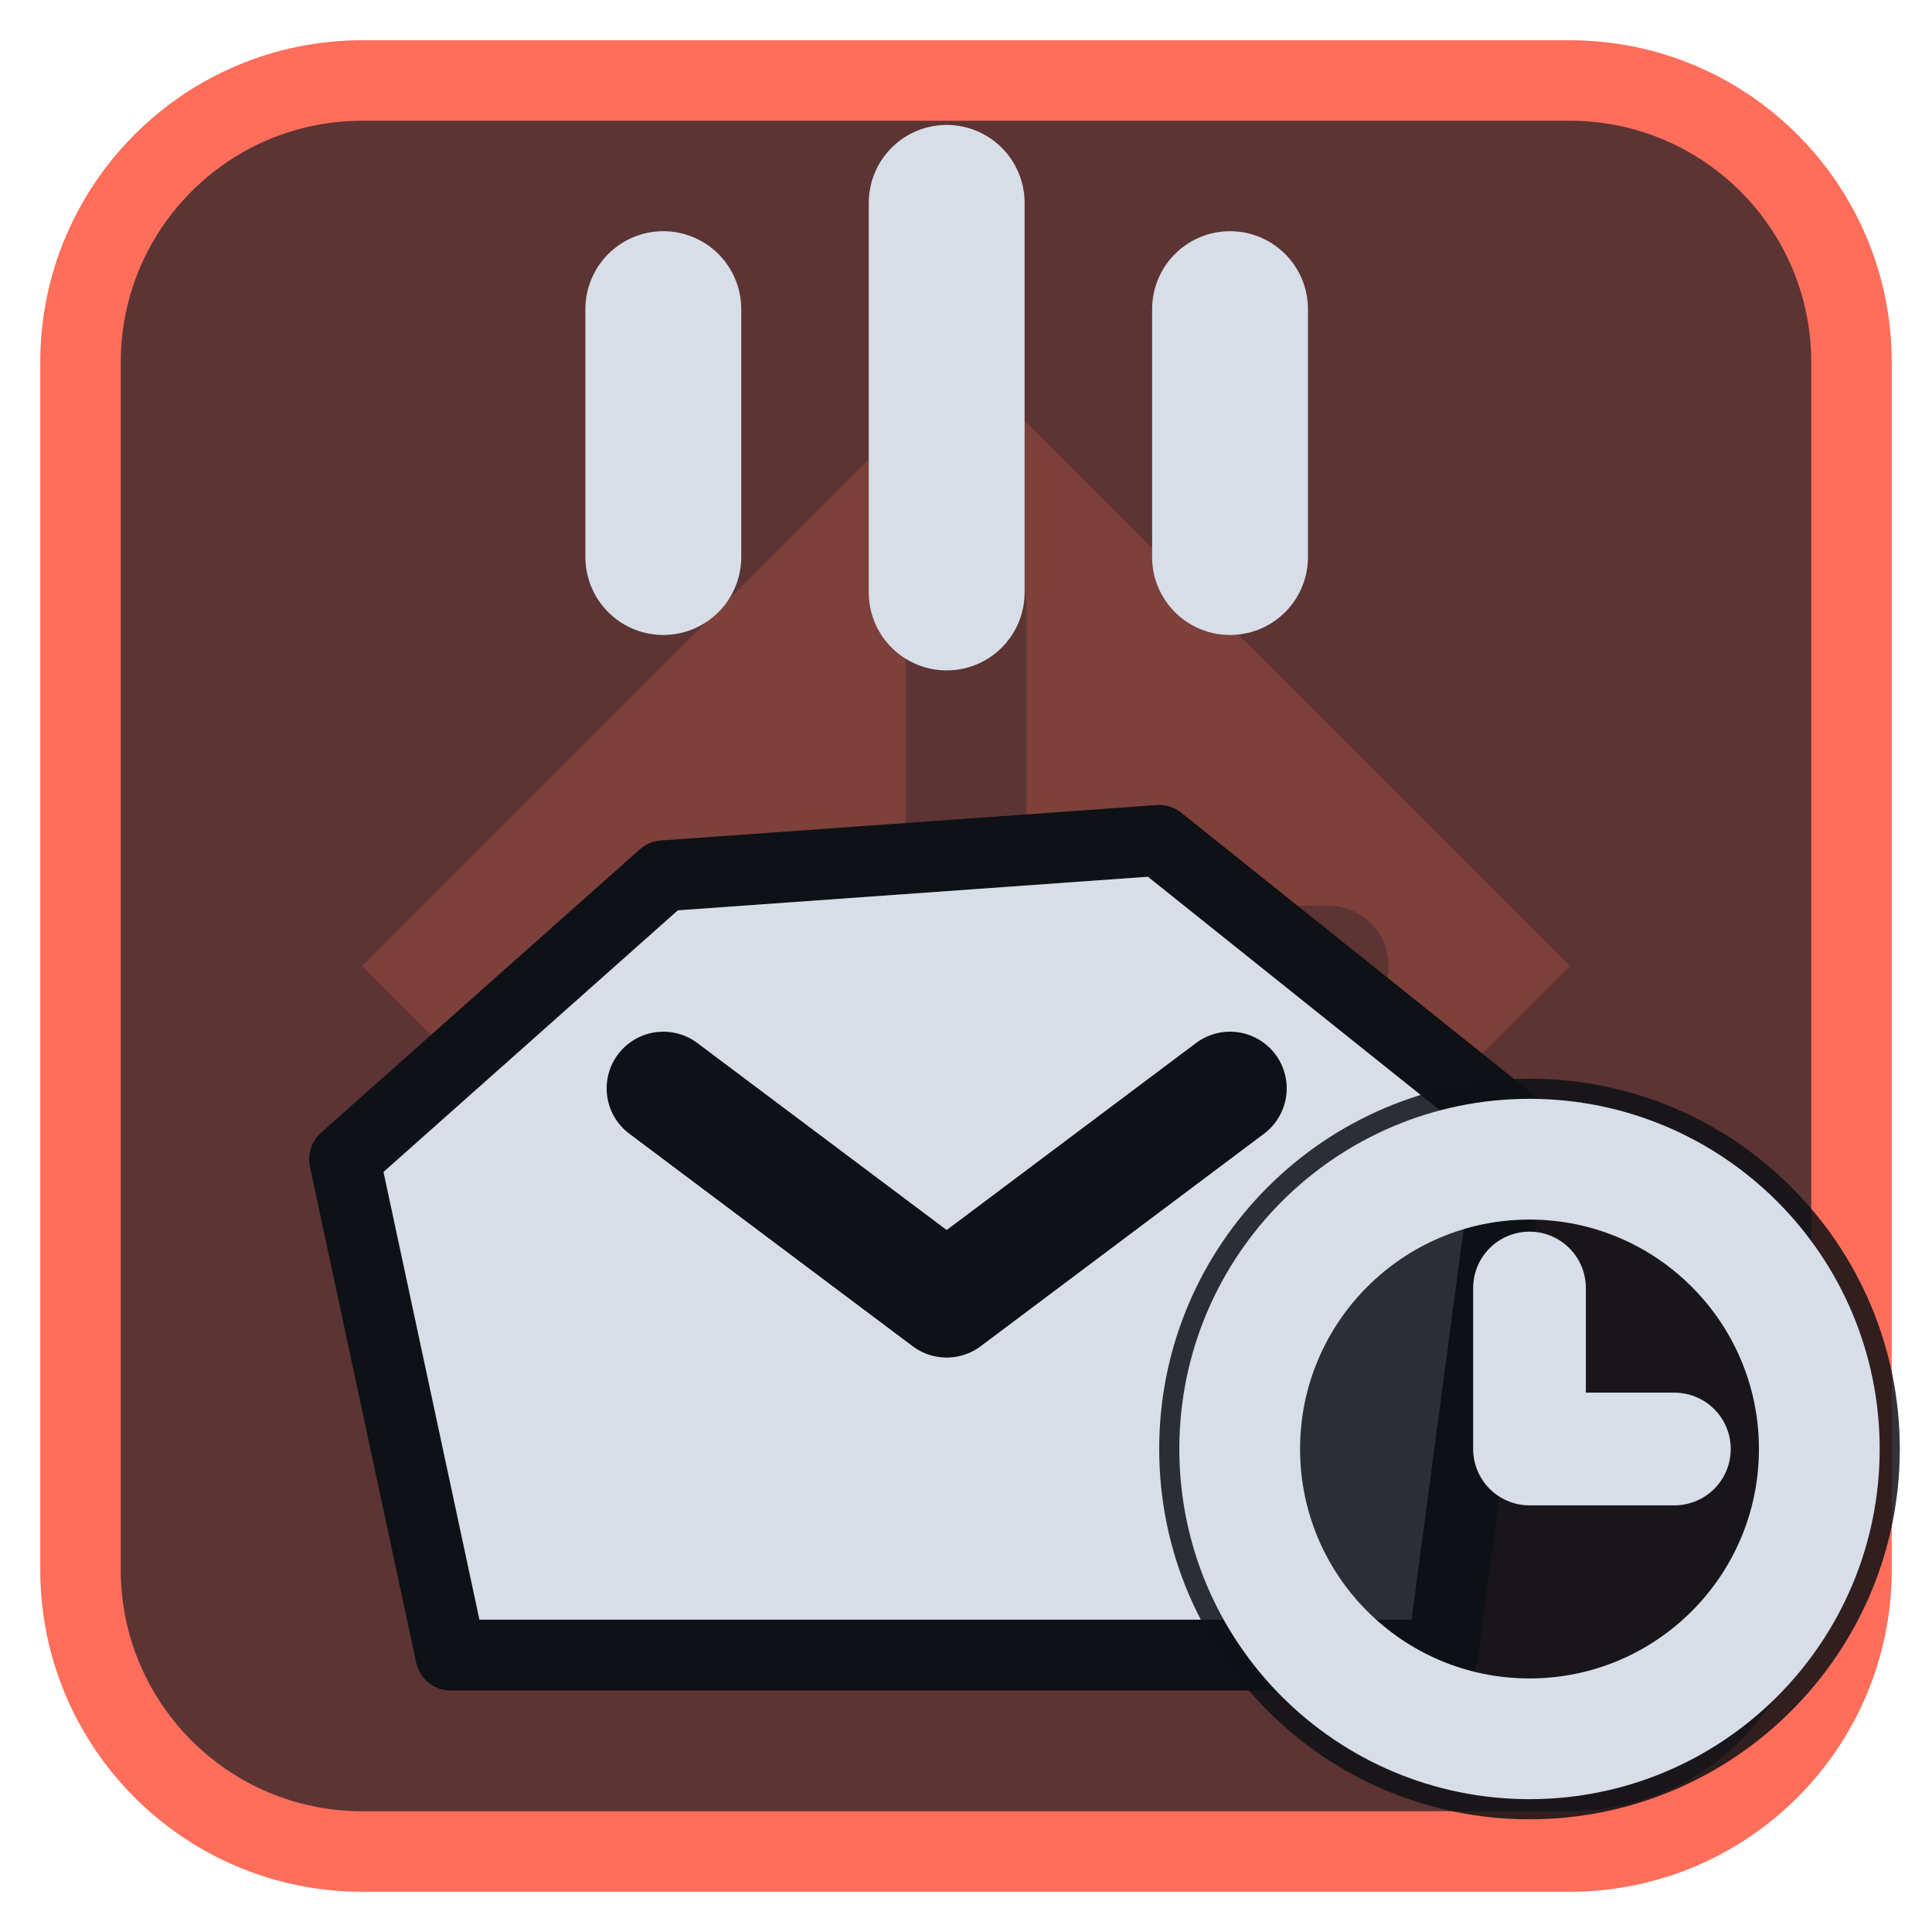
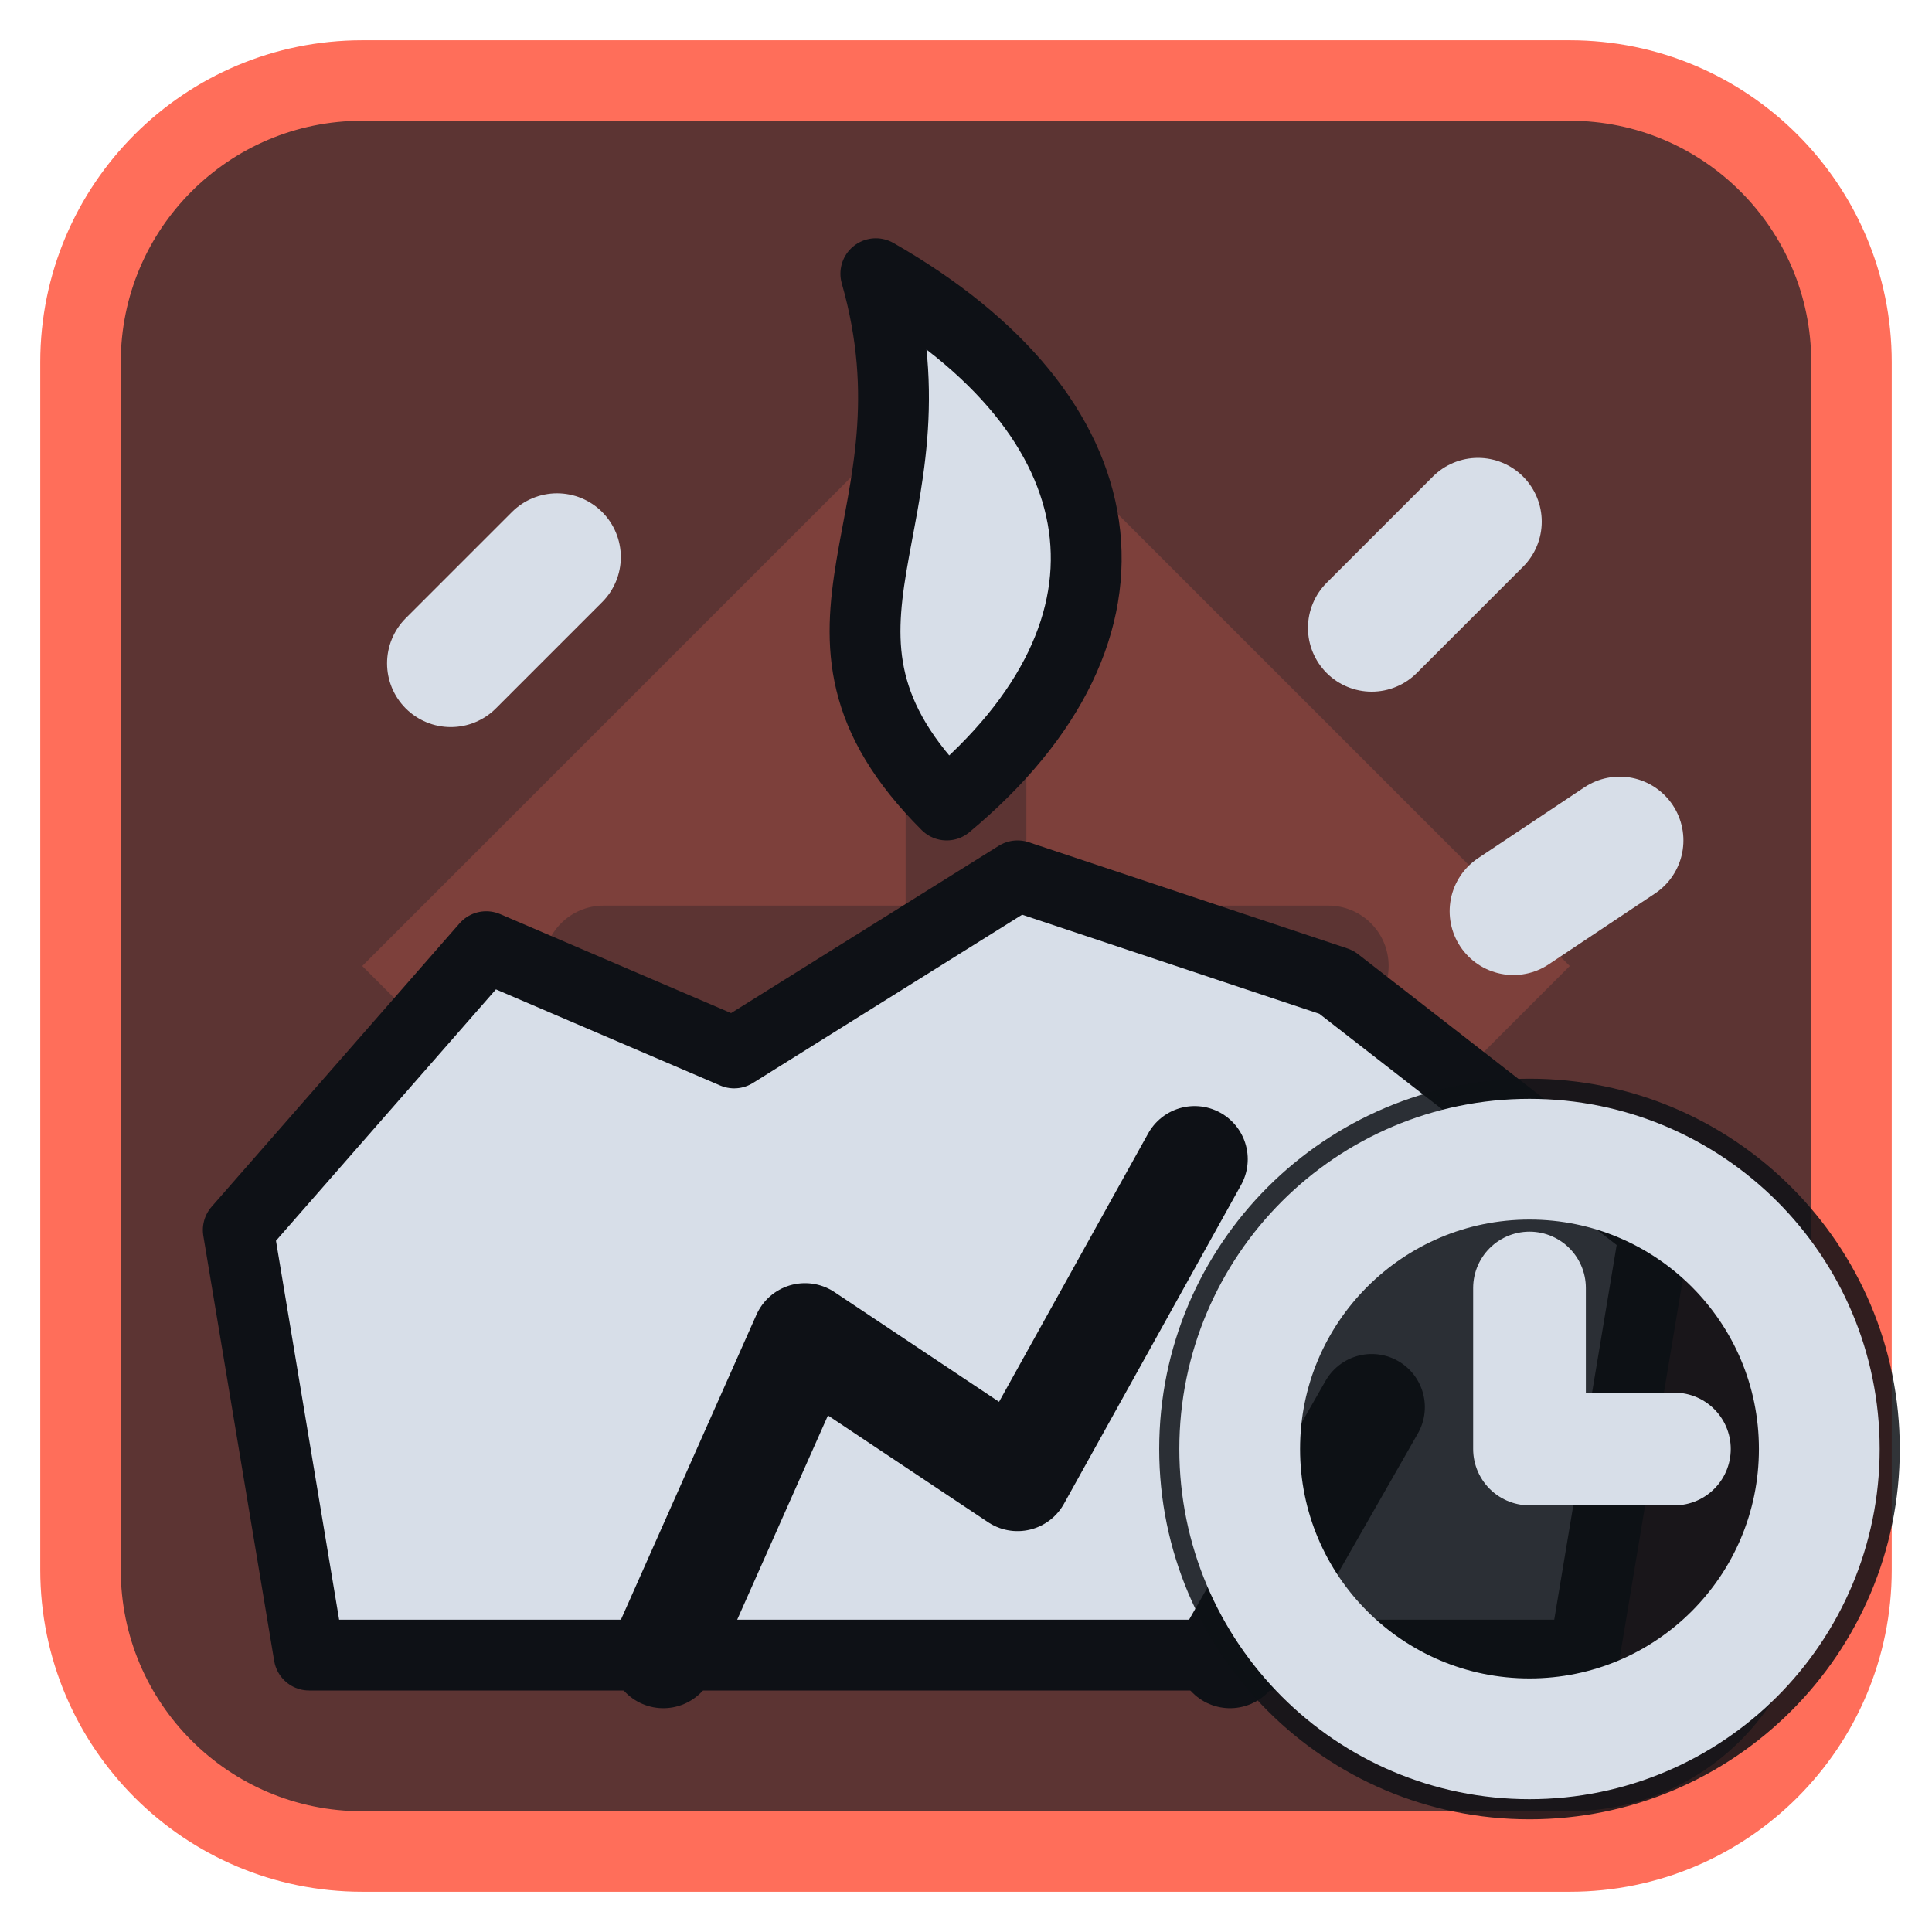
<svg xmlns="http://www.w3.org/2000/svg" viewBox="0 0 24 24" width="24" height="24">
  <rect x="1" y="1" width="22" height="22" rx="3.5" fill="#5c3433" stroke="#ff6e5a" stroke-width="1" />
  <g opacity="0.2" transform="translate(3,3) scale(0.75)">
    <path d="M12 2l10 10-10 10L2 12zM11 6a1 1 0 0 1 2 0v5h5a1 1 0 0 1 0 2h-5v5a1 1 0 0 1-2 0v-5H6a1 1 0 0 1 0-2h5z" fill="#ff6e5a" fill-rule="evenodd" />
  </g>
  <g transform="translate(1.2,1.2) scale(0.88)">
-     <path d="M5 22L3.500 15L8 11L15 10.500L20 14.500L19 22Z" fill="#d7dee8" stroke="#0e1116" stroke-width="1" stroke-linejoin="round" />
-     <path d="M8 14L12 17L16 14" fill="none" stroke="#0e1116" stroke-width="1.6" stroke-linecap="round" stroke-linejoin="round" />
-     <path d="M8 6.500V3M12 7V1.500M16 6.500V3" fill="none" stroke="#d7dee8" stroke-width="2.2" stroke-linecap="round" stroke-linejoin="round" />
+     <path d="M3 22L2 16L5.500 12L9 13.500L13 11L17.500 12.500L22 16L21 22Z" fill="#d7dee8" stroke="#0e1116" stroke-width="1" stroke-linejoin="round" />
+     <path d="M8 22L10 17.500L13 19.500L15.500 15M16 22L18 18.500" fill="none" stroke="#0e1116" stroke-width="1.5" stroke-linecap="round" stroke-linejoin="round" />
+     <path d="M12 10C9.500 7.500 12 6 11 2.500C14.500 4.500 15 7.500 12 10Z" fill="#d7dee8" stroke="#0e1116" stroke-width="1" stroke-linejoin="round" />
+     <path d="M5 8L6.500 6.500M18 7.500L19.500 6M20 11.500L21.500 10.500" fill="none" stroke="#d7dee8" stroke-width="1.8" stroke-linecap="round" stroke-linejoin="round" />
  </g>
  <circle cx="19" cy="18" r="4.6" fill="#0e1116" fill-opacity="0.85" />
  <circle cx="19" cy="18" r="3.6" fill="none" stroke="#d7dee8" stroke-width="1.5" stroke-linecap="round" stroke-linejoin="round" />
  <path d="M19 16V18H20.8" fill="none" stroke="#d7dee8" stroke-width="1.4" stroke-linecap="round" stroke-linejoin="round" />
</svg>
